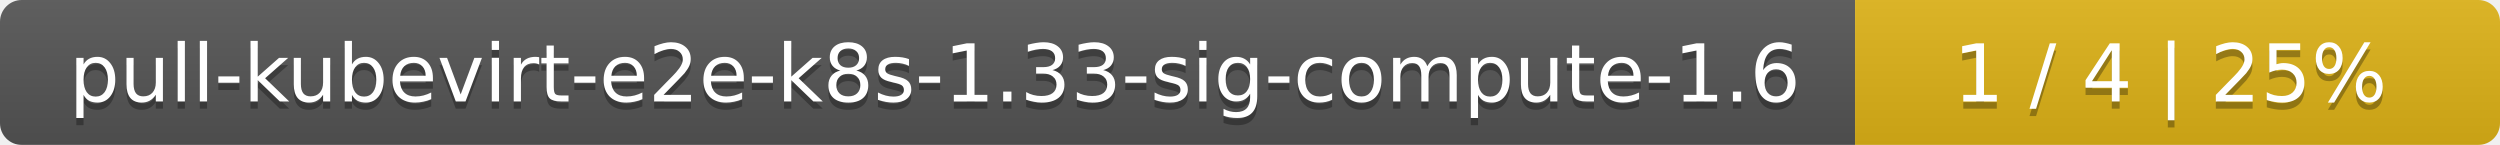
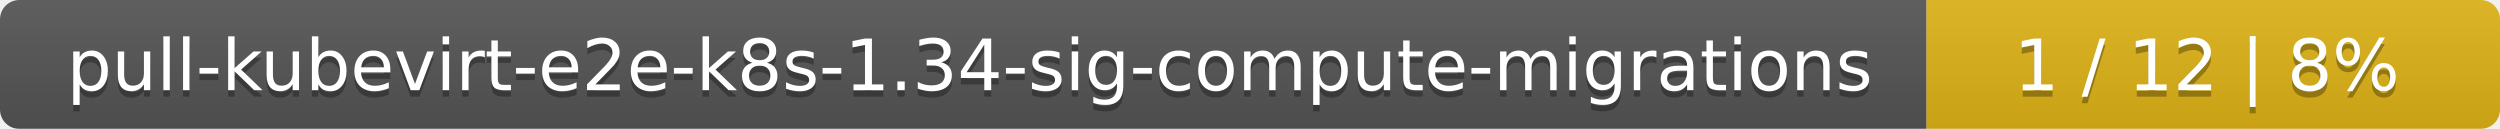
- <svg xmlns="http://www.w3.org/2000/svg" width="345" height="20">
+ <svg xmlns="http://www.w3.org/2000/svg" width="388" height="20">
  <linearGradient id="smooth" x2="0" y2="100%">
    <stop offset="0" stop-color="#bbb" stop-opacity=".1" />
    <stop offset="1" stop-opacity=".1" />
  </linearGradient>
  <mask id="round">
-     <rect width="345" height="20" rx="3" fill="#fff" />
+     <rect width="388" height="20" rx="3" fill="#fff" />
  </mask>
  <g mask="url(#round)">
-     <rect width="256" height="20" fill="#555" />
-     <rect x="256" width="89" height="20" fill="#dfb317" />
-     <rect width="345" height="20" fill="url(#smooth)" />
+     <rect width="299" height="20" fill="#555" />
+     <rect x="299" width="89" height="20" fill="#dfb317" />
+     <rect width="388" height="20" fill="url(#smooth)" />
  </g>
  <g fill="#fff" text-anchor="middle" font-family="DejaVu Sans,Verdana,Geneva,sans-serif" font-size="11">
-     <text x="129" y="15" fill="#010101" fill-opacity=".3">pull-kubevirt-e2e-k8s-1.33-sig-compute-1.6</text>
-     <text x="129" y="14">pull-kubevirt-e2e-k8s-1.33-sig-compute-1.6</text>
-     <text x="299.5" y="15" fill="#010101" fill-opacity=".3">1 / 4    |    25%</text>
-     <text x="299.5" y="14">1 / 4    |    25%</text>
+     <text x="150.5" y="15" fill="#010101" fill-opacity=".3">pull-kubevirt-e2e-k8s-1.34-sig-compute-migrations</text>
+     <text x="150.5" y="14">pull-kubevirt-e2e-k8s-1.34-sig-compute-migrations</text>
+     <text x="342.5" y="15" fill="#010101" fill-opacity=".3">1 / 12    |    8%</text>
+     <text x="342.5" y="14">1 / 12    |    8%</text>
  </g>
</svg>
